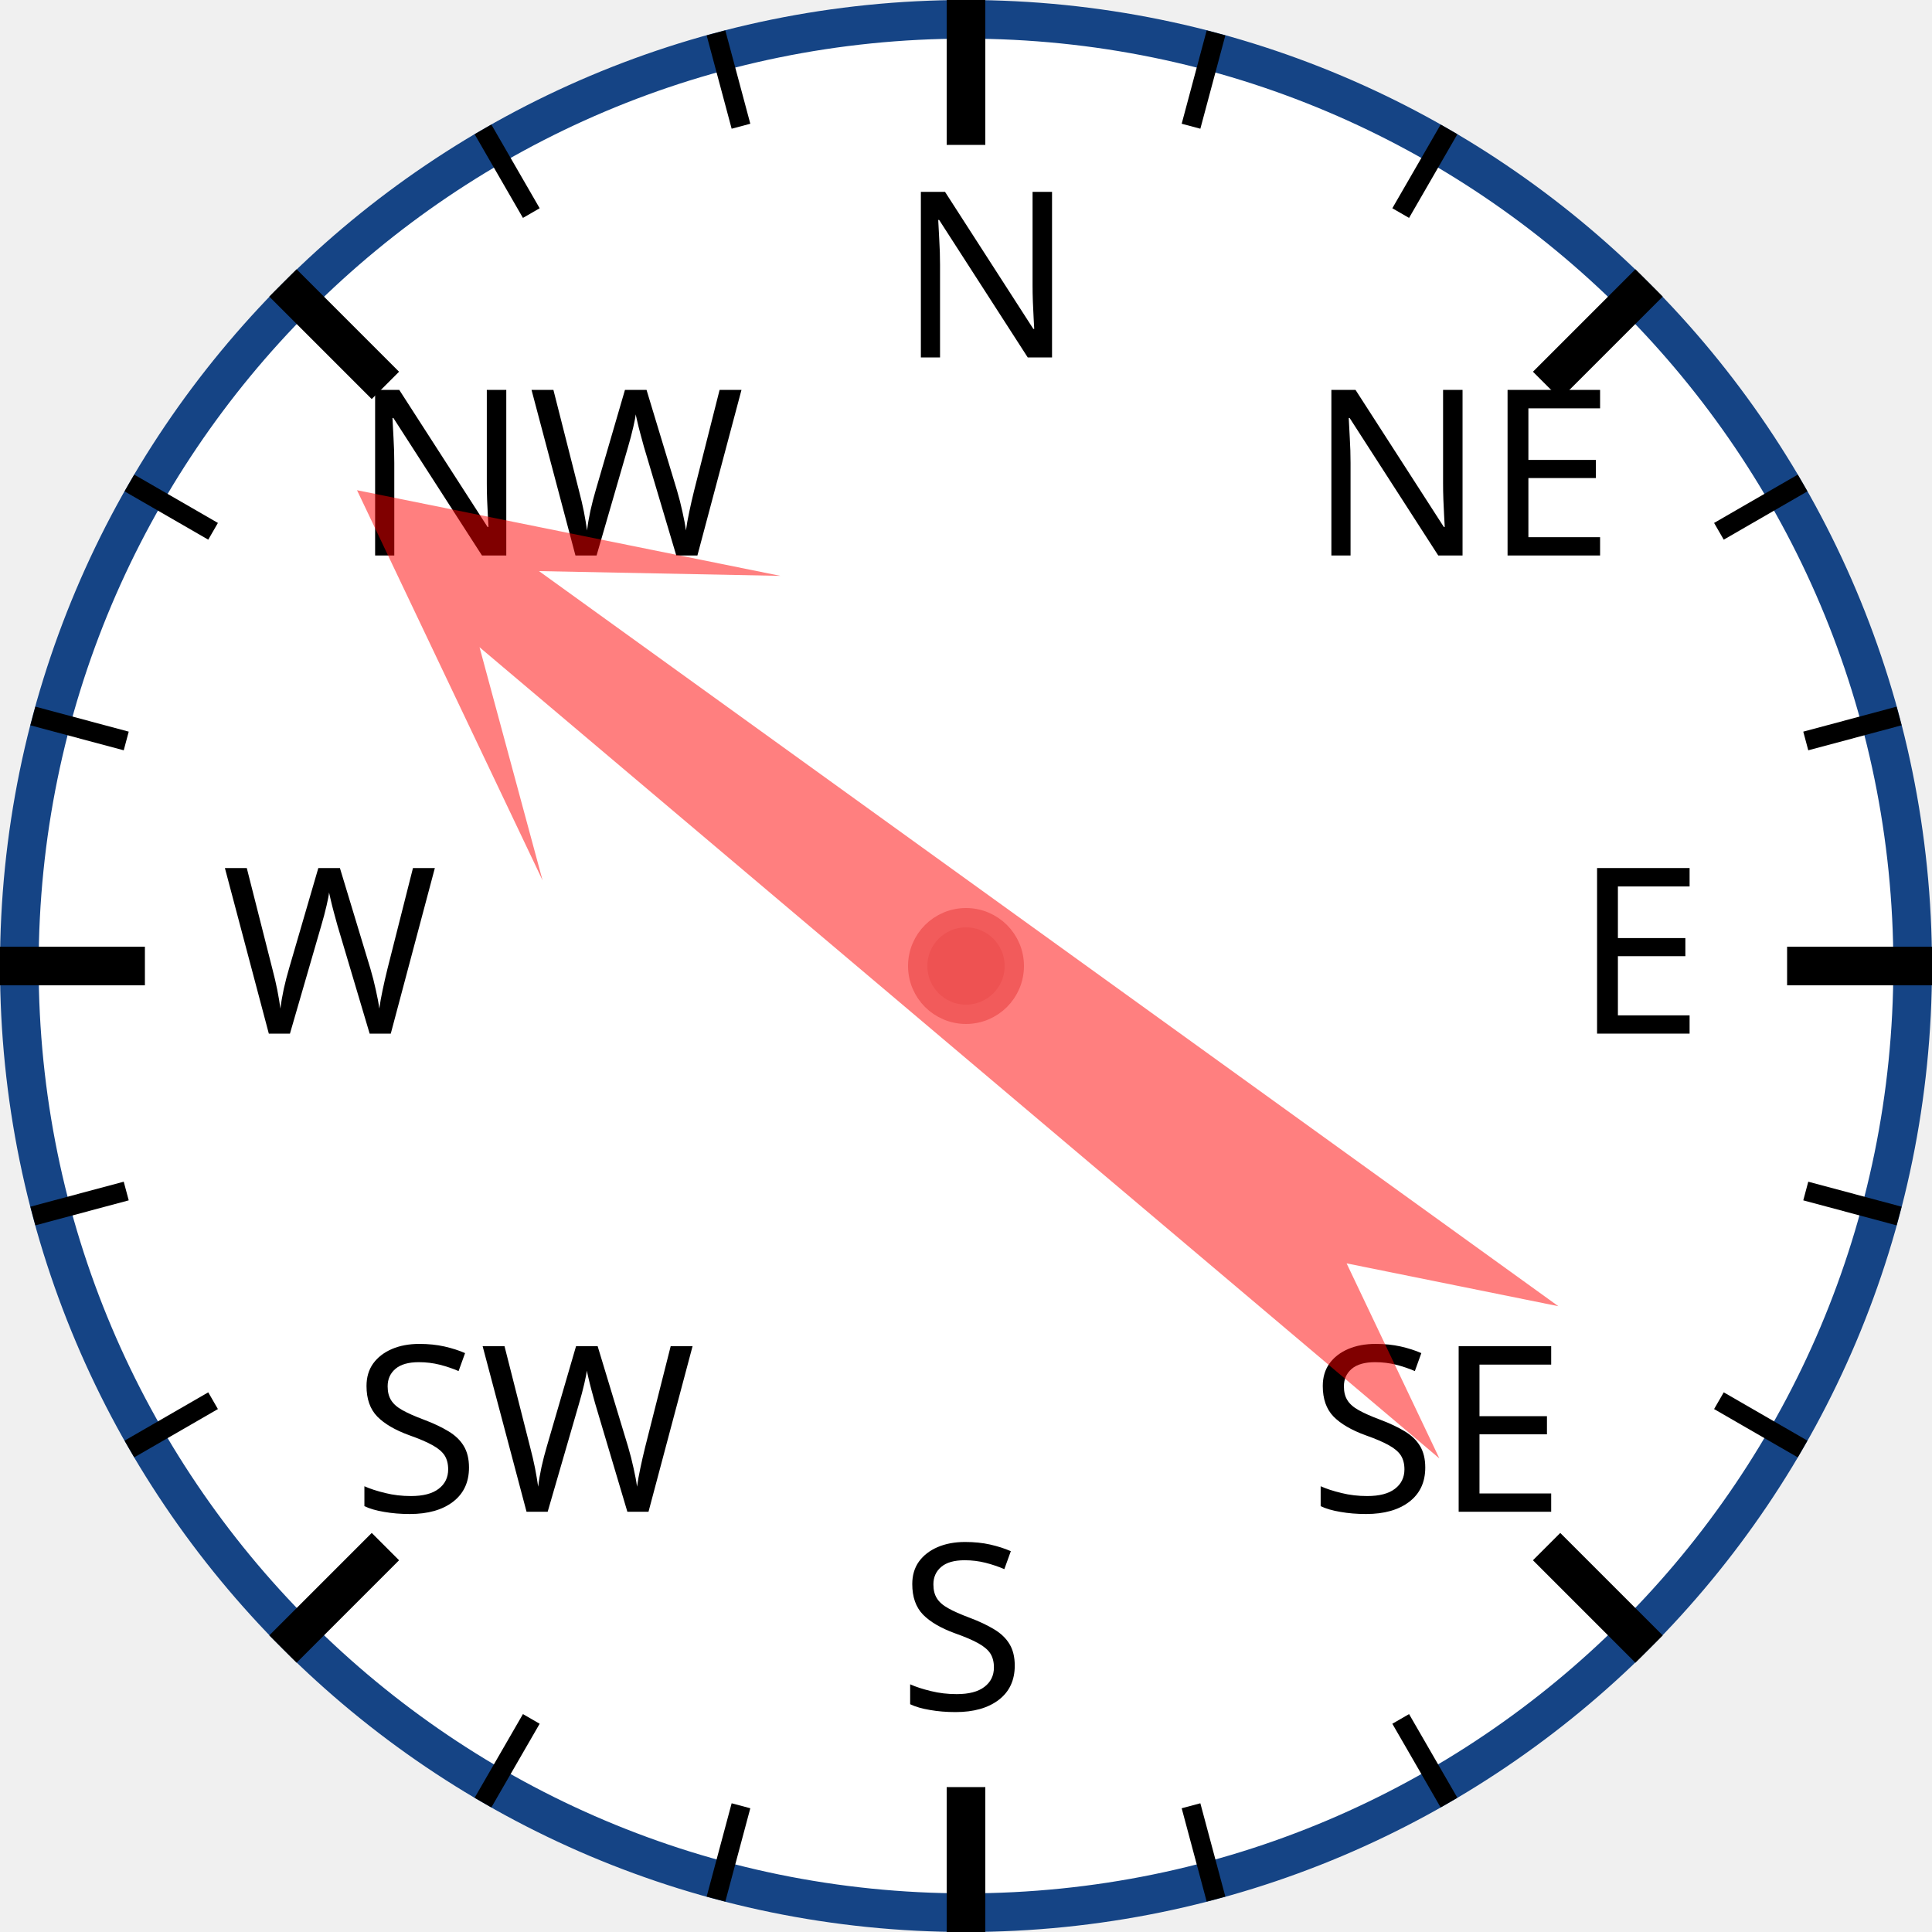
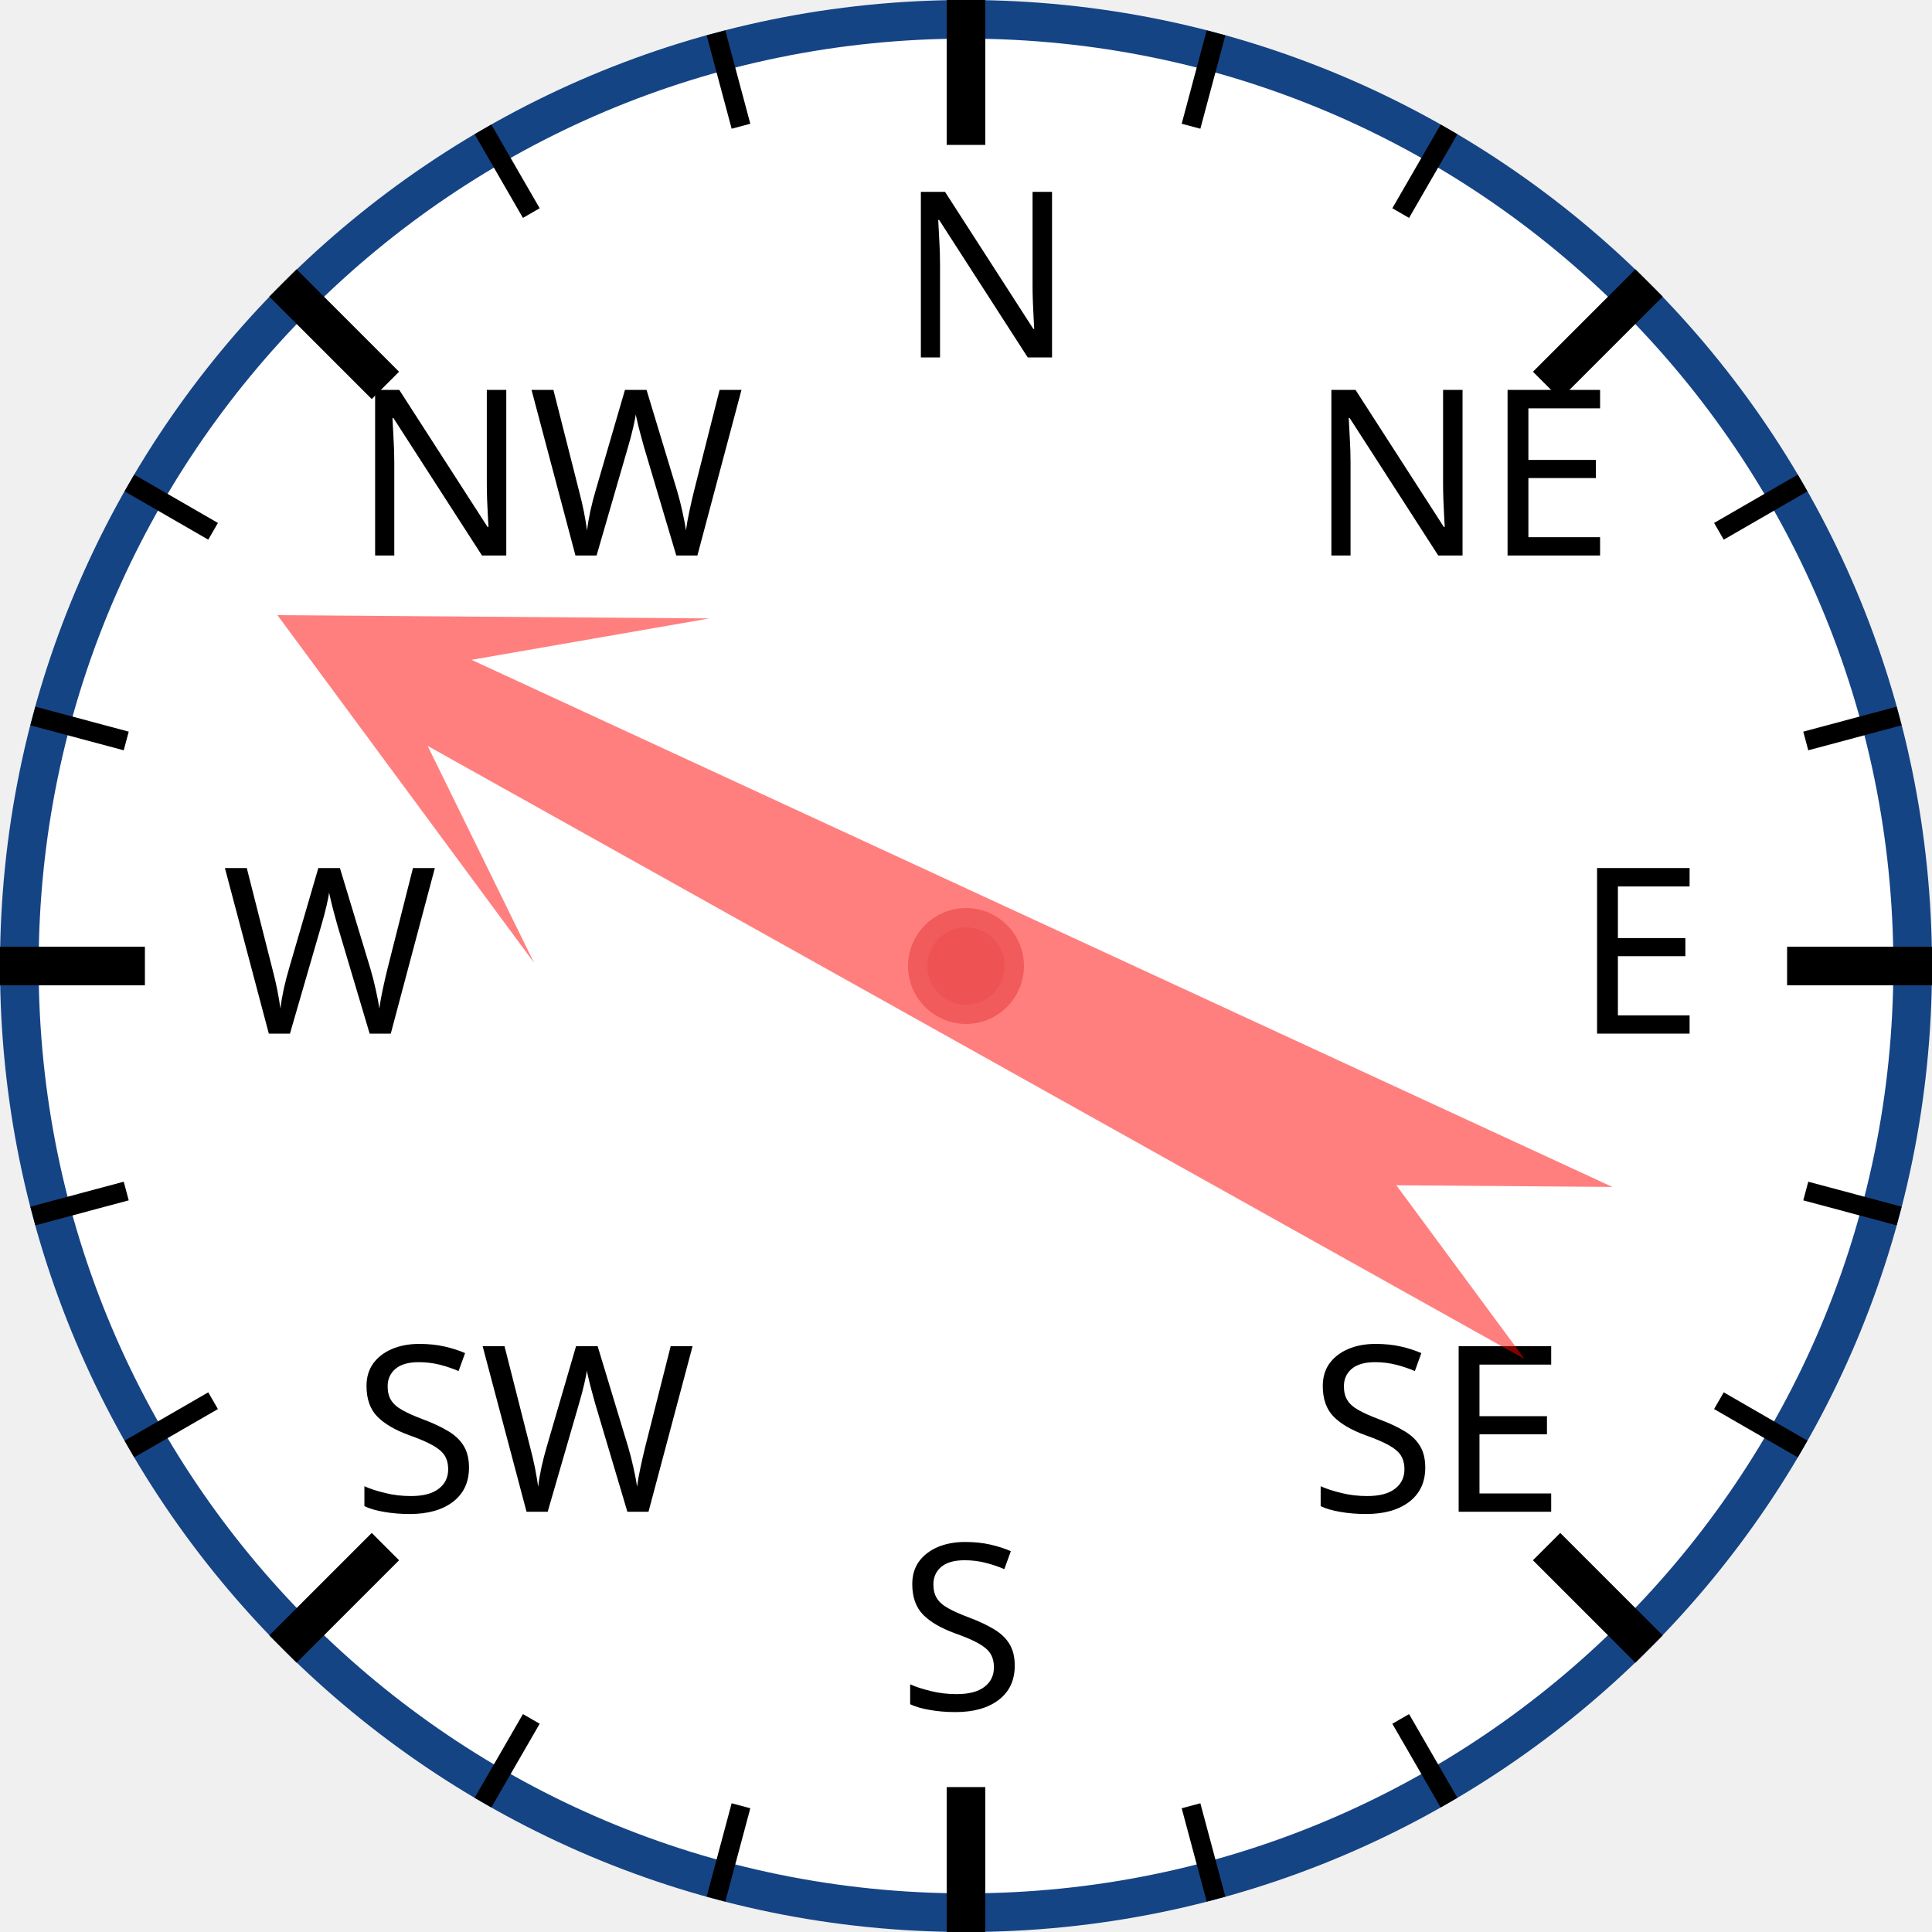
<svg xmlns="http://www.w3.org/2000/svg" width="120px" height="120px" viewBox="0 0 200 200">
  <circle cx="100" cy="100" r="98" style="fill: white; stroke: #154485; stroke-width: 4;" />
  <text x="93.0" y="37.0" style="font-family: sans-serif; font-size: 18pt;">N</text>
  <line x1="100.0" y1="0.0" x2="100.0" y2="15.0" style="stroke: black; stroke-width: 4;" />
  <line x1="74.118" y1="3.407" x2="76.706" y2="13.067" style="stroke: black; stroke-width: 2;" />
  <line x1="50" y1="13.397" x2="55" y2="22.058" style="stroke: black; stroke-width: 2;" />
  <text x="36.503" y="57.503" style="font-family: sans-serif; font-size: 18pt;">NW</text>
  <line x1="29.289" y1="29.289" x2="39.896" y2="39.896" style="stroke: black; stroke-width: 4;" />
  <line x1="13.397" y1="50" x2="22.058" y2="55" style="stroke: black; stroke-width: 2;" />
  <line x1="3.407" y1="74.118" x2="13.067" y2="76.706" style="stroke: black; stroke-width: 2;" />
  <text x="23.0" y="107.0" style="font-family: sans-serif; font-size: 18pt;">W</text>
  <line x1="0.0" y1="100.0" x2="15.0" y2="100.0" style="stroke: black; stroke-width: 4;" />
  <line x1="3.407" y1="125.882" x2="13.067" y2="123.294" style="stroke: black; stroke-width: 2;" />
  <line x1="13.397" y1="150" x2="22.058" y2="145" style="stroke: black; stroke-width: 2;" />
  <text x="36.503" y="156.497" style="font-family: sans-serif; font-size: 18pt;">SW</text>
  <line x1="29.289" y1="170.711" x2="39.896" y2="160.104" style="stroke: black; stroke-width: 4;" />
  <line x1="50" y1="186.603" x2="55" y2="177.942" style="stroke: black; stroke-width: 2;" />
  <line x1="74.118" y1="196.593" x2="76.706" y2="186.933" style="stroke: black; stroke-width: 2;" />
  <text x="93" y="177.0" style="font-family: sans-serif; font-size: 18pt;">S</text>
  <line x1="100" y1="200.0" x2="100" y2="185.0" style="stroke: black; stroke-width: 4;" />
  <line x1="125.882" y1="196.593" x2="123.294" y2="186.933" style="stroke: black; stroke-width: 2;" />
  <line x1="150.0" y1="186.603" x2="145.0" y2="177.942" style="stroke: black; stroke-width: 2;" />
  <text x="135.497" y="156.497" style="font-family: sans-serif; font-size: 18pt;">SE</text>
  <line x1="170.711" y1="170.711" x2="160.104" y2="160.104" style="stroke: black; stroke-width: 4;" />
  <line x1="186.603" y1="150" x2="177.942" y2="145" style="stroke: black; stroke-width: 2;" />
  <line x1="196.593" y1="125.882" x2="186.933" y2="123.294" style="stroke: black; stroke-width: 2;" />
  <text x="163.0" y="107" style="font-family: sans-serif; font-size: 18pt;">E</text>
  <line x1="200.0" y1="100" x2="185.0" y2="100" style="stroke: black; stroke-width: 4;" />
  <line x1="196.593" y1="74.118" x2="186.933" y2="76.706" style="stroke: black; stroke-width: 2;" />
  <line x1="186.603" y1="50" x2="177.942" y2="55" style="stroke: black; stroke-width: 2;" />
  <text x="135.497" y="57.503" style="font-family: sans-serif; font-size: 18pt;">NE</text>
  <line x1="170.711" y1="29.289" x2="160.104" y2="39.896" style="stroke: black; stroke-width: 4;" />
  <line x1="150" y1="13.397" x2="145" y2="22.058" style="stroke: black; stroke-width: 2;" />
  <line x1="125.882" y1="3.407" x2="123.294" y2="13.067" style="stroke: black; stroke-width: 2;" />
-   <polygon points="100 20 120 60 105 40 110 170 100 150 90 170 95 40 80 60" style="fill: red; fill-opacity: 0.5;" transform="rotate(308,100,100)" />
+   <polygon points="100 20 120 60 105 40 110 170 100 150 90 170 95 40 80 60" style="fill: red; fill-opacity: 0.5;" transform="rotate(297,100,100)" />
  <circle cx="100" cy="100" r="5" style="fill: #EE5252; stroke: #F25B5B; stroke-width: 2;" />
</svg>
